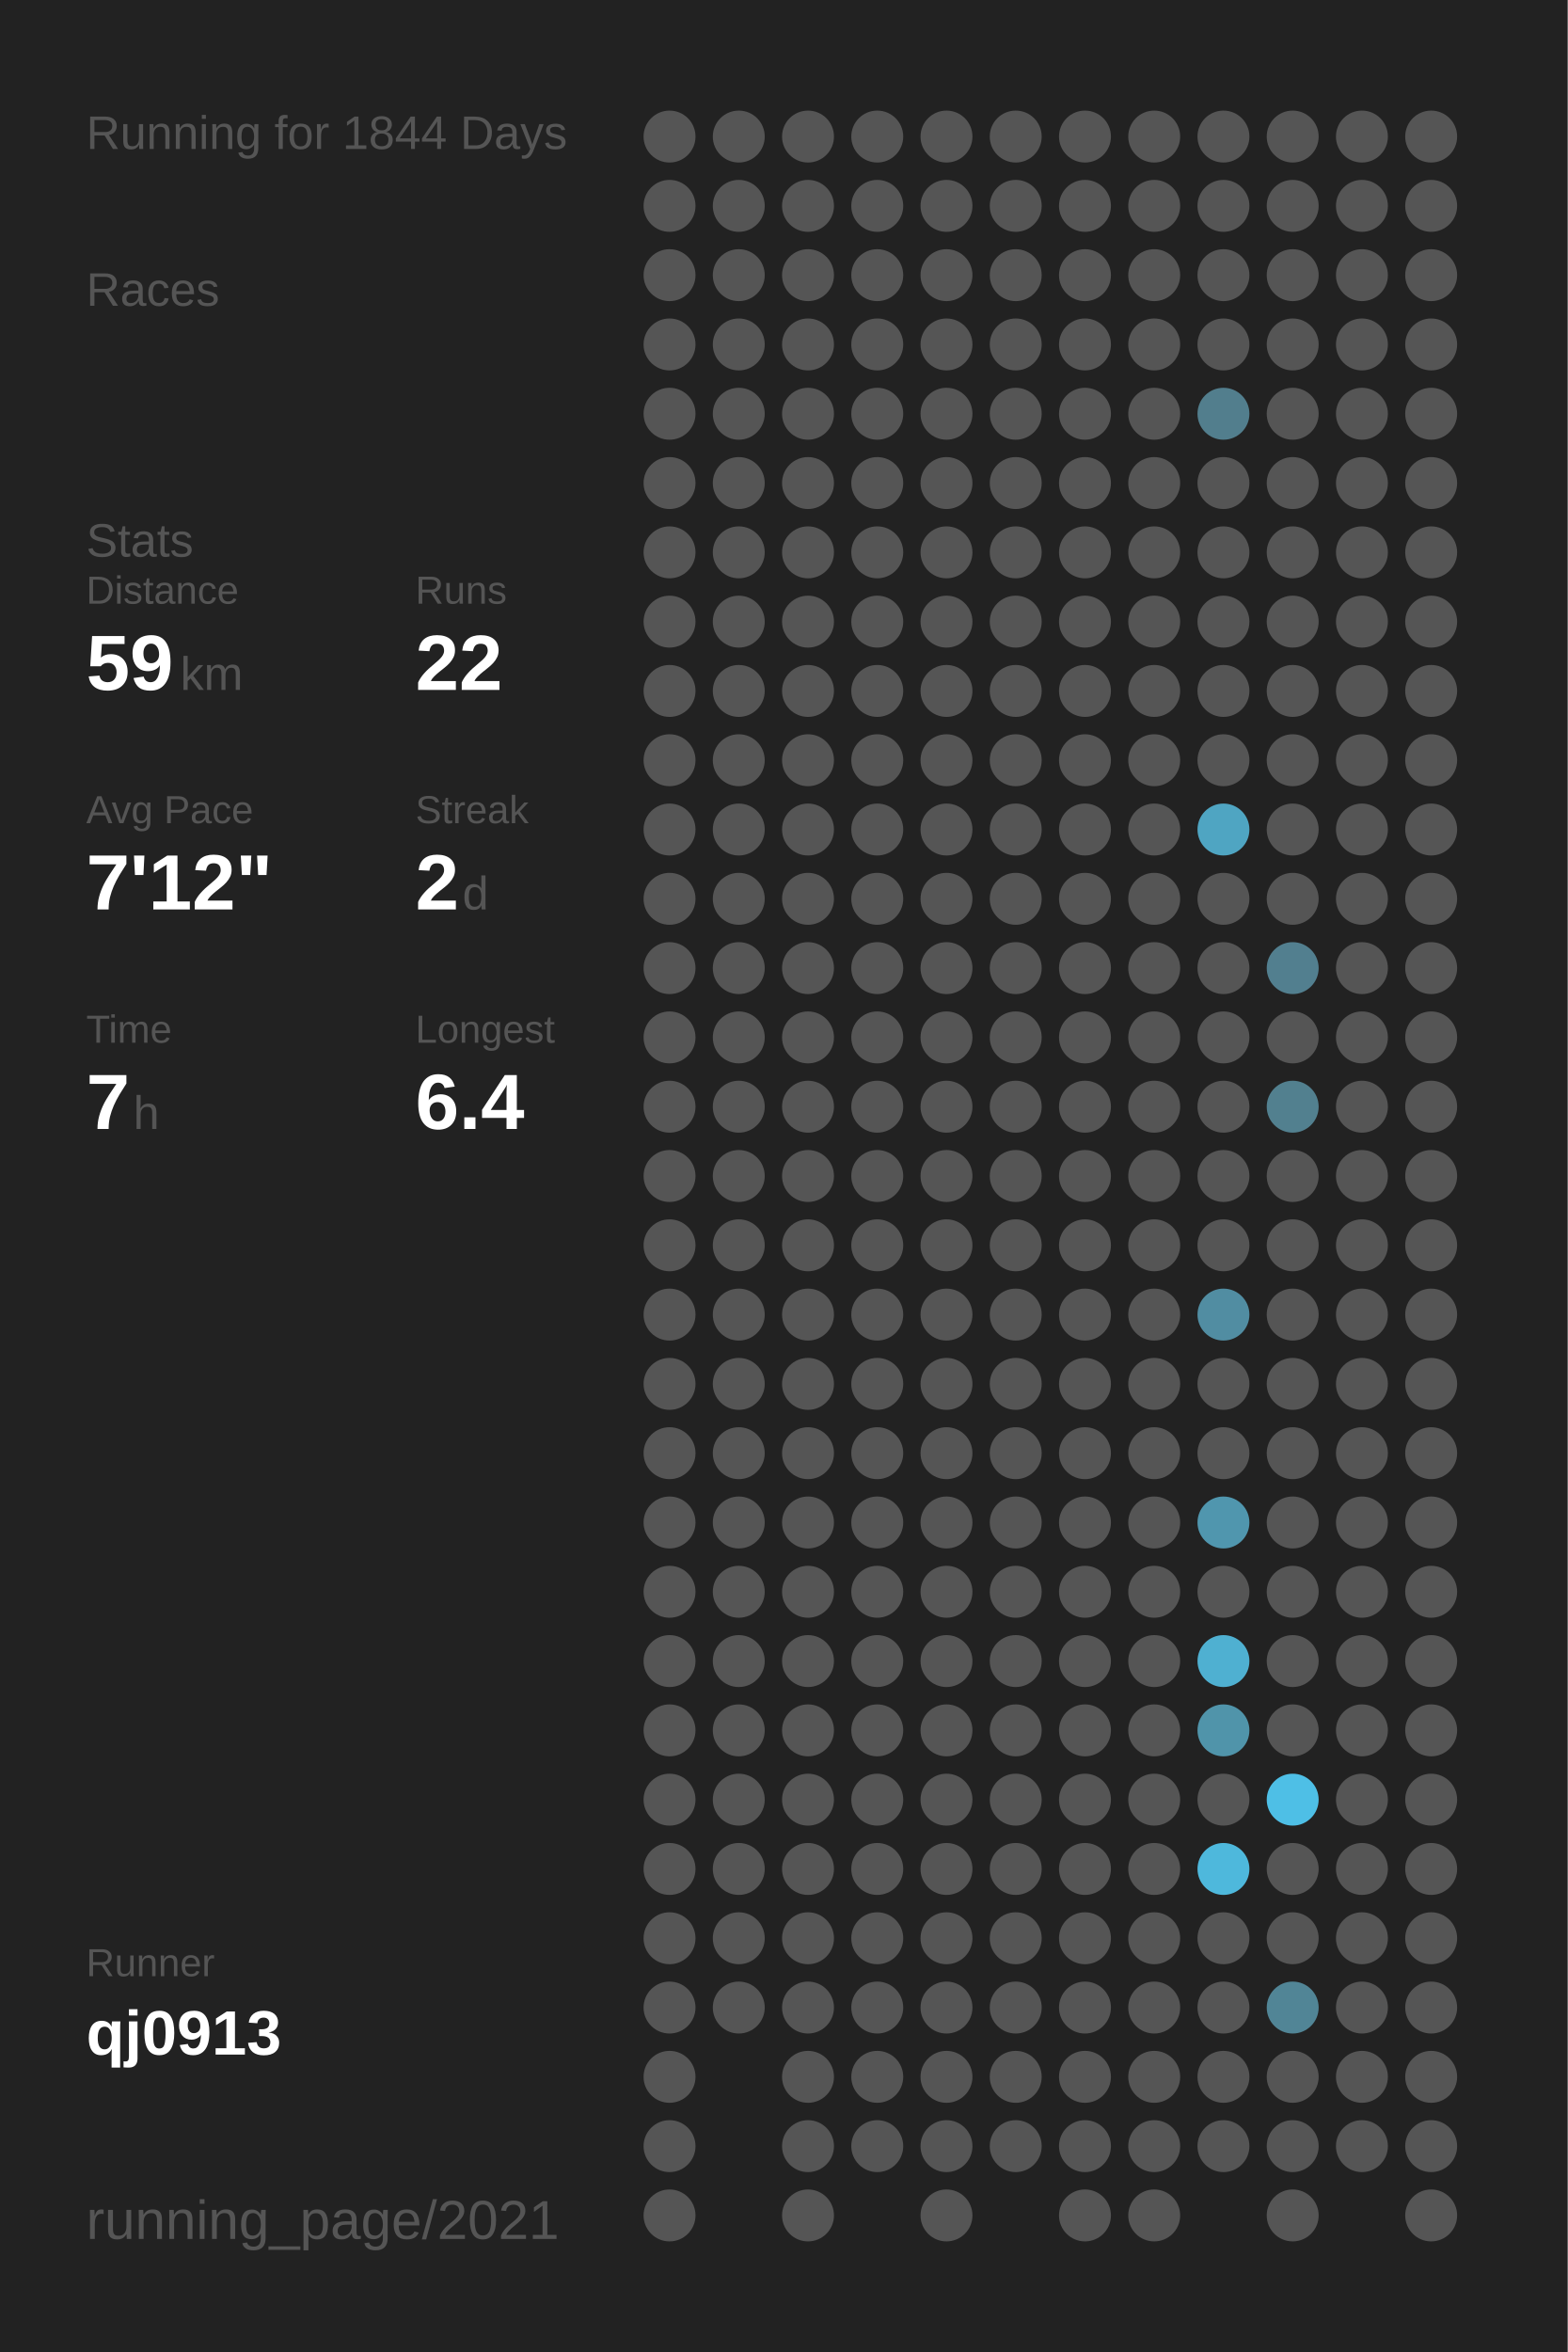
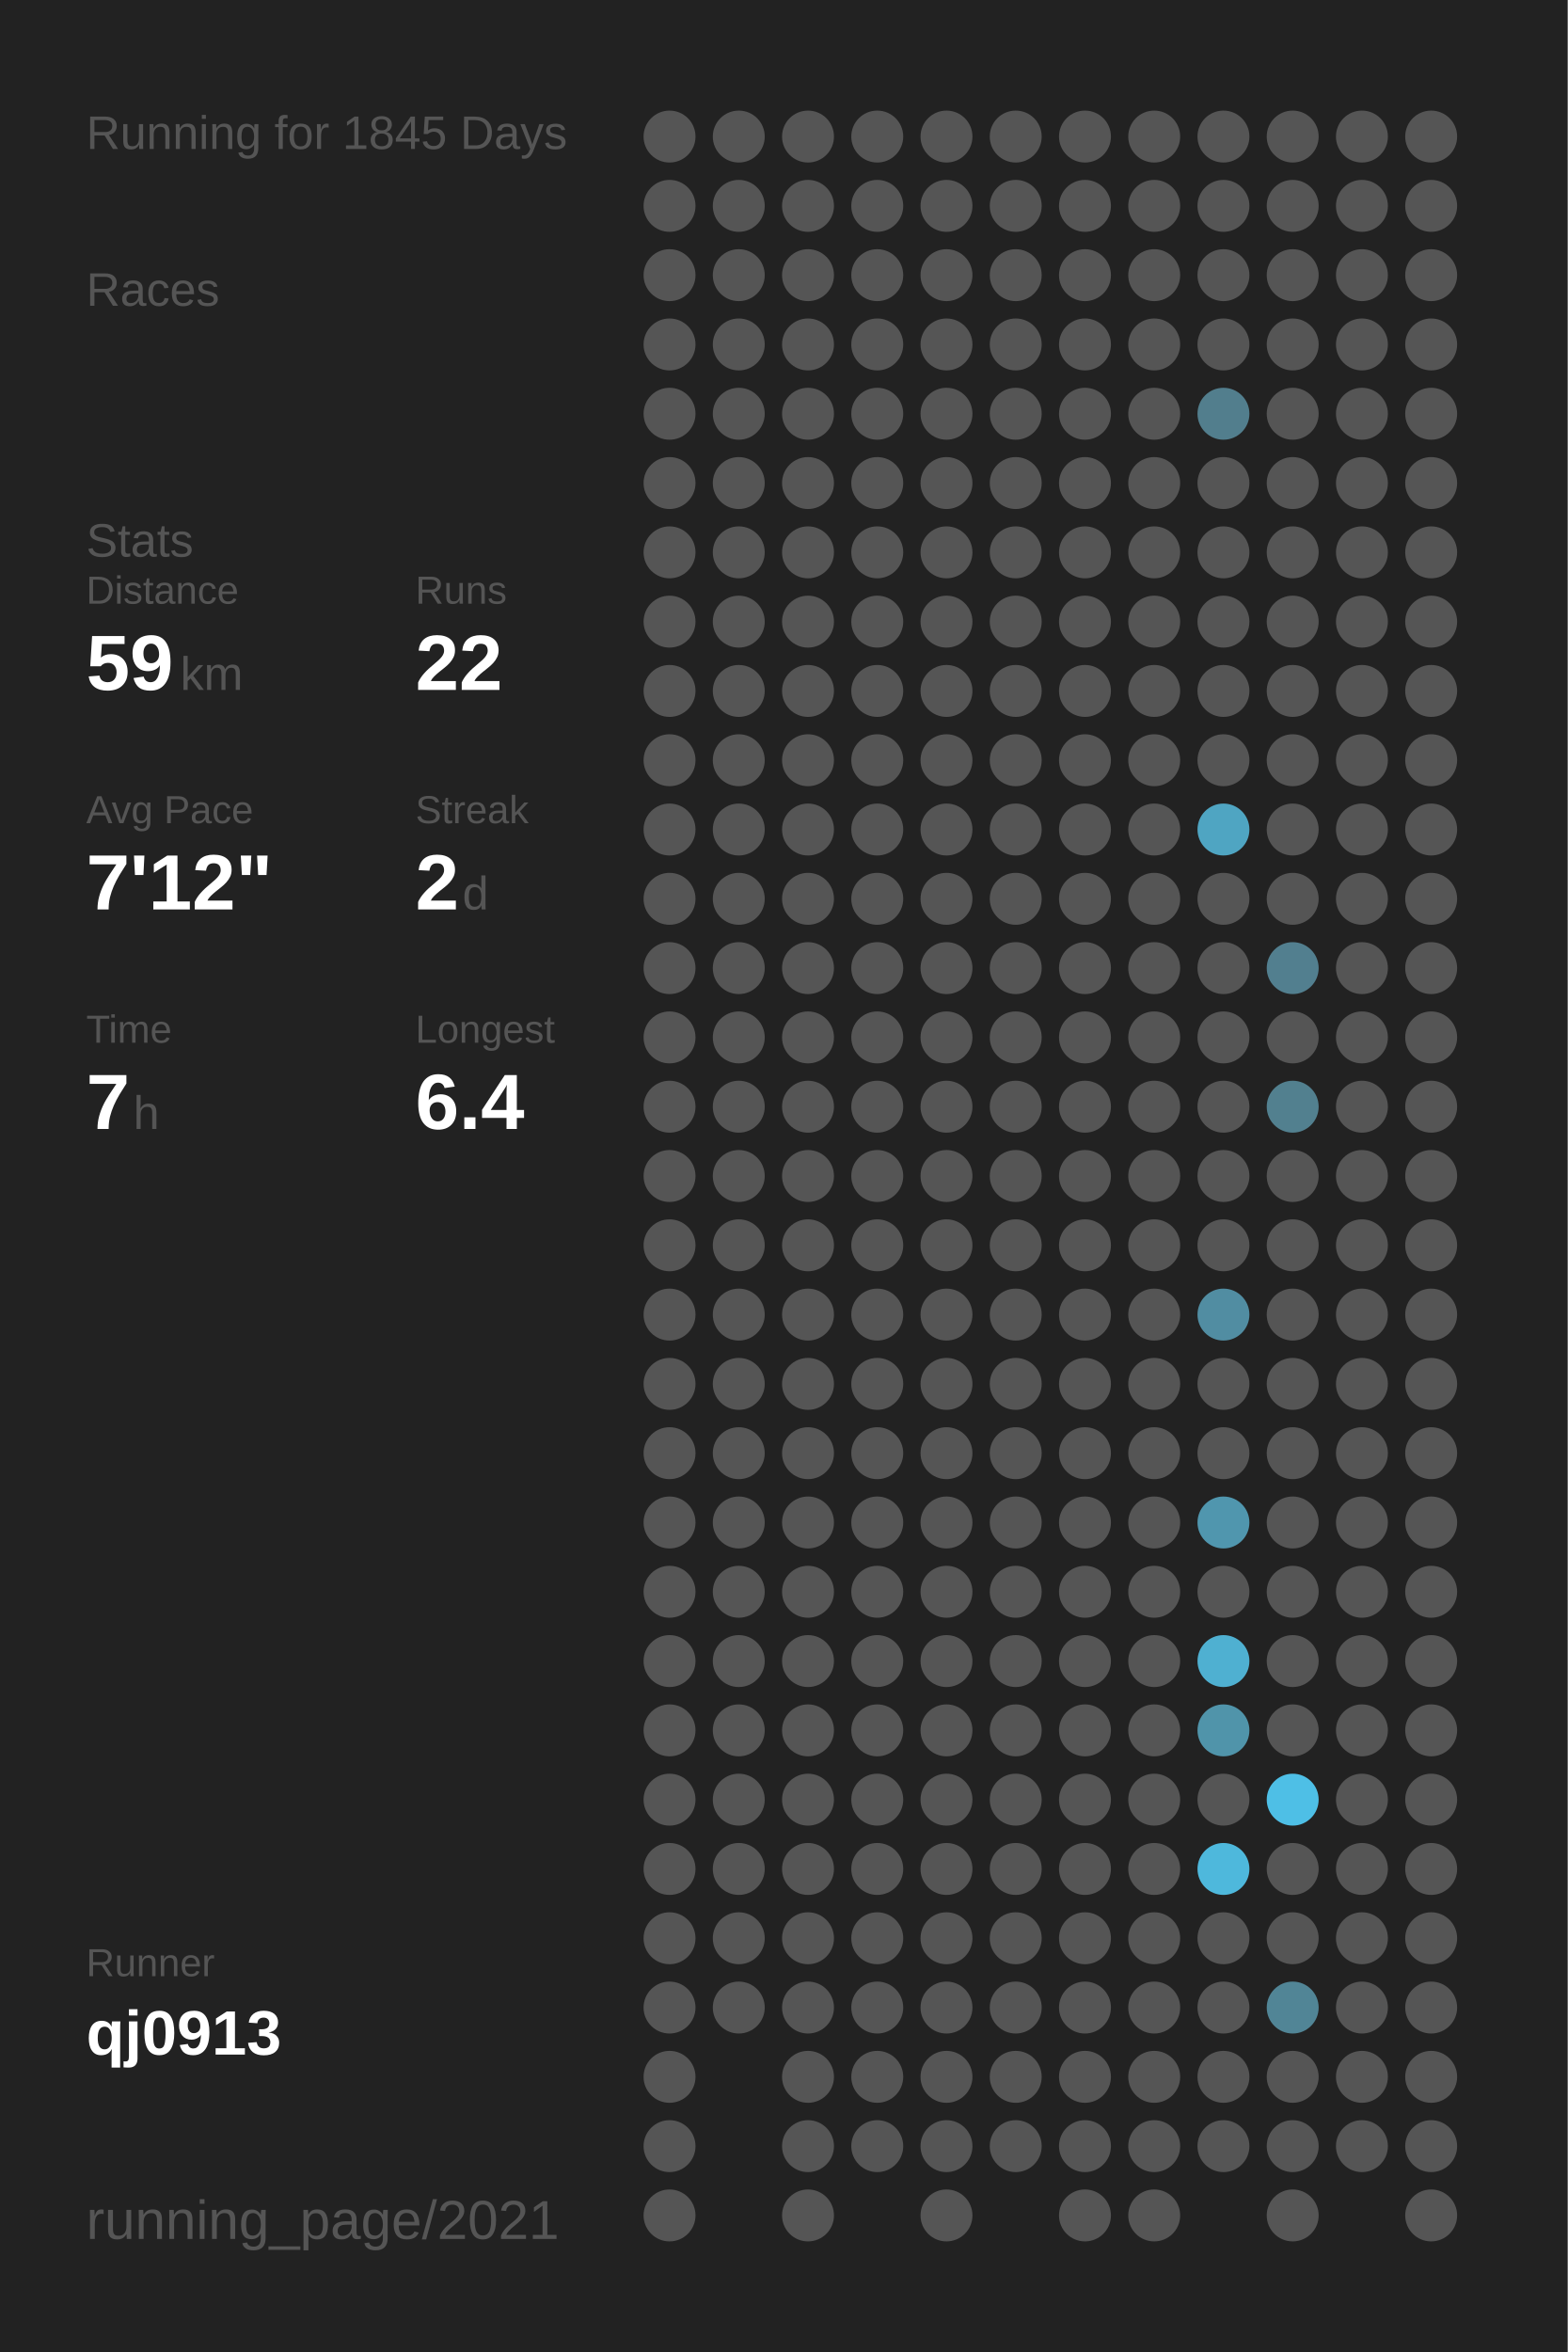
<svg xmlns="http://www.w3.org/2000/svg" baseProfile="full" height="300mm" version="1.1" viewBox="0,0,200,300" width="200mm">
  <defs />
  <rect fill="#222222" height="300" width="200" x="0" y="0" />
-   <text fill="#555555" style="font-size:6px; font-family:Arial;" x="11" y="19">Running for 1844 Days</text>
+   <text fill="#555555" style="font-size:6px; font-family:Arial;" x="11" y="19">Running for 1845 Days</text>
  <text fill="#555555" style="font-size:6px; font-family:Arial;" x="11" y="39">Races</text>
  <text fill="#555555" style="font-size:6px; font-family:Arial;" x="11" y="71">Stats</text>
  <text fill="#555555" style="font-size:5px; font-family:Arial;" x="11" y="77">Distance</text>
  <text fill="#FFFFFF" style="font-size:10px; font-family:Arial; font-weight:bold;" x="11" y="88">59</text>
  <text fill="#555555" style="font-size:6px; font-family:Arial;" x="23" y="88">km</text>
  <text fill="#555555" style="font-size:5px; font-family:Arial;" x="53" y="77">Runs</text>
  <text fill="#FFFFFF" style="font-size:10px; font-family:Arial; font-weight:bold;" x="53" y="88">22</text>
  <text fill="#555555" style="font-size:5px; font-family:Arial;" x="11" y="105">Avg Pace</text>
  <text fill="#FFFFFF" style="font-size:10px; font-family:Arial; font-weight:bold;" x="11" y="116">7'12"</text>
  <text fill="#555555" style="font-size:5px; font-family:Arial;" x="53" y="105">Streak</text>
  <text fill="#FFFFFF" style="font-size:10px; font-family:Arial; font-weight:bold;" x="53" y="116">2</text>
  <text fill="#555555" style="font-size:6px; font-family:Arial;" x="59" y="116">d</text>
  <text fill="#555555" style="font-size:5px; font-family:Arial;" x="11" y="133">Time</text>
  <text fill="#FFFFFF" style="font-size:10px; font-family:Arial; font-weight:bold;" x="11" y="144">7</text>
  <text fill="#555555" style="font-size:6px; font-family:Arial;" x="17" y="144">h</text>
  <text fill="#555555" style="font-size:5px; font-family:Arial;" x="53" y="133">Longest</text>
  <text fill="#FFFFFF" style="font-size:10px; font-family:Arial; font-weight:bold;" x="53" y="144">6.4</text>
  <text fill="#555555" style="font-size:5px; font-family:Arial;" x="11" y="252.065">Runner</text>
  <text fill="#FFFFFF" style="font-size:8px; font-family:Arial; font-weight:bold;" x="11" y="262.065">qj0913</text>
  <text fill="#555555" style="font-size:7px; font-family:Arial;" x="11" y="285.581">running_page/2021</text>
  <circle cx="85.417" cy="17.419" fill="#555555" r="3.312" />
  <circle cx="85.417" cy="26.258" fill="#555555" r="3.312" />
  <circle cx="85.417" cy="35.097" fill="#555555" r="3.312" />
  <circle cx="85.417" cy="43.935" fill="#555555" r="3.312" />
  <circle cx="85.417" cy="52.774" fill="#555555" r="3.312" />
  <circle cx="85.417" cy="61.613" fill="#555555" r="3.312" />
  <circle cx="85.417" cy="70.452" fill="#555555" r="3.312" />
  <circle cx="85.417" cy="79.29" fill="#555555" r="3.312" />
  <circle cx="85.417" cy="88.129" fill="#555555" r="3.312" />
  <circle cx="85.417" cy="96.968" fill="#555555" r="3.312" />
  <circle cx="85.417" cy="105.806" fill="#555555" r="3.312" />
  <circle cx="85.417" cy="114.645" fill="#555555" r="3.312" />
  <circle cx="85.417" cy="123.484" fill="#555555" r="3.312" />
  <circle cx="85.417" cy="132.323" fill="#555555" r="3.312" />
  <circle cx="85.417" cy="141.161" fill="#555555" r="3.312" />
  <circle cx="85.417" cy="150" fill="#555555" r="3.312" />
  <circle cx="85.417" cy="158.839" fill="#555555" r="3.312" />
  <circle cx="85.417" cy="167.677" fill="#555555" r="3.312" />
  <circle cx="85.417" cy="176.516" fill="#555555" r="3.312" />
  <circle cx="85.417" cy="185.355" fill="#555555" r="3.312" />
  <circle cx="85.417" cy="194.194" fill="#555555" r="3.312" />
  <circle cx="85.417" cy="203.032" fill="#555555" r="3.312" />
  <circle cx="85.417" cy="211.871" fill="#555555" r="3.312" />
  <circle cx="85.417" cy="220.71" fill="#555555" r="3.312" />
  <circle cx="85.417" cy="229.548" fill="#555555" r="3.312" />
  <circle cx="85.417" cy="238.387" fill="#555555" r="3.312" />
  <circle cx="85.417" cy="247.226" fill="#555555" r="3.312" />
  <circle cx="85.417" cy="256.065" fill="#555555" r="3.312" />
  <circle cx="85.417" cy="264.903" fill="#555555" r="3.312" />
  <circle cx="85.417" cy="273.742" fill="#555555" r="3.312" />
  <circle cx="85.417" cy="282.581" fill="#555555" r="3.312" />
  <circle cx="94.25" cy="17.419" fill="#555555" r="3.312" />
  <circle cx="94.25" cy="26.258" fill="#555555" r="3.312" />
  <circle cx="94.25" cy="35.097" fill="#555555" r="3.312" />
  <circle cx="94.25" cy="43.935" fill="#555555" r="3.312" />
  <circle cx="94.25" cy="52.774" fill="#555555" r="3.312" />
  <circle cx="94.25" cy="61.613" fill="#555555" r="3.312" />
  <circle cx="94.25" cy="70.452" fill="#555555" r="3.312" />
  <circle cx="94.25" cy="79.29" fill="#555555" r="3.312" />
  <circle cx="94.25" cy="88.129" fill="#555555" r="3.312" />
  <circle cx="94.25" cy="96.968" fill="#555555" r="3.312" />
  <circle cx="94.25" cy="105.806" fill="#555555" r="3.312" />
  <circle cx="94.25" cy="114.645" fill="#555555" r="3.312" />
  <circle cx="94.25" cy="123.484" fill="#555555" r="3.312" />
  <circle cx="94.25" cy="132.323" fill="#555555" r="3.312" />
  <circle cx="94.25" cy="141.161" fill="#555555" r="3.312" />
  <circle cx="94.25" cy="150" fill="#555555" r="3.312" />
  <circle cx="94.25" cy="158.839" fill="#555555" r="3.312" />
  <circle cx="94.25" cy="167.677" fill="#555555" r="3.312" />
  <circle cx="94.25" cy="176.516" fill="#555555" r="3.312" />
  <circle cx="94.25" cy="185.355" fill="#555555" r="3.312" />
  <circle cx="94.25" cy="194.194" fill="#555555" r="3.312" />
  <circle cx="94.25" cy="203.032" fill="#555555" r="3.312" />
  <circle cx="94.25" cy="211.871" fill="#555555" r="3.312" />
  <circle cx="94.25" cy="220.71" fill="#555555" r="3.312" />
  <circle cx="94.25" cy="229.548" fill="#555555" r="3.312" />
  <circle cx="94.25" cy="238.387" fill="#555555" r="3.312" />
  <circle cx="94.25" cy="247.226" fill="#555555" r="3.312" />
  <circle cx="94.25" cy="256.065" fill="#555555" r="3.312" />
  <circle cx="103.083" cy="17.419" fill="#555555" r="3.312" />
  <circle cx="103.083" cy="26.258" fill="#555555" r="3.312" />
  <circle cx="103.083" cy="35.097" fill="#555555" r="3.312" />
  <circle cx="103.083" cy="43.935" fill="#555555" r="3.312" />
  <circle cx="103.083" cy="52.774" fill="#555555" r="3.312" />
  <circle cx="103.083" cy="61.613" fill="#555555" r="3.312" />
  <circle cx="103.083" cy="70.452" fill="#555555" r="3.312" />
  <circle cx="103.083" cy="79.29" fill="#555555" r="3.312" />
  <circle cx="103.083" cy="88.129" fill="#555555" r="3.312" />
  <circle cx="103.083" cy="96.968" fill="#555555" r="3.312" />
  <circle cx="103.083" cy="105.806" fill="#555555" r="3.312" />
  <circle cx="103.083" cy="114.645" fill="#555555" r="3.312" />
  <circle cx="103.083" cy="123.484" fill="#555555" r="3.312" />
  <circle cx="103.083" cy="132.323" fill="#555555" r="3.312" />
  <circle cx="103.083" cy="141.161" fill="#555555" r="3.312" />
  <circle cx="103.083" cy="150" fill="#555555" r="3.312" />
  <circle cx="103.083" cy="158.839" fill="#555555" r="3.312" />
  <circle cx="103.083" cy="167.677" fill="#555555" r="3.312" />
  <circle cx="103.083" cy="176.516" fill="#555555" r="3.312" />
  <circle cx="103.083" cy="185.355" fill="#555555" r="3.312" />
  <circle cx="103.083" cy="194.194" fill="#555555" r="3.312" />
  <circle cx="103.083" cy="203.032" fill="#555555" r="3.312" />
  <circle cx="103.083" cy="211.871" fill="#555555" r="3.312" />
  <circle cx="103.083" cy="220.71" fill="#555555" r="3.312" />
  <circle cx="103.083" cy="229.548" fill="#555555" r="3.312" />
  <circle cx="103.083" cy="238.387" fill="#555555" r="3.312" />
  <circle cx="103.083" cy="247.226" fill="#555555" r="3.312" />
  <circle cx="103.083" cy="256.065" fill="#555555" r="3.312" />
  <circle cx="103.083" cy="264.903" fill="#555555" r="3.312" />
  <circle cx="103.083" cy="273.742" fill="#555555" r="3.312" />
  <circle cx="103.083" cy="282.581" fill="#555555" r="3.312" />
  <circle cx="111.917" cy="17.419" fill="#555555" r="3.312" />
  <circle cx="111.917" cy="26.258" fill="#555555" r="3.312" />
  <circle cx="111.917" cy="35.097" fill="#555555" r="3.312" />
  <circle cx="111.917" cy="43.935" fill="#555555" r="3.312" />
  <circle cx="111.917" cy="52.774" fill="#555555" r="3.312" />
  <circle cx="111.917" cy="61.613" fill="#555555" r="3.312" />
  <circle cx="111.917" cy="70.452" fill="#555555" r="3.312" />
  <circle cx="111.917" cy="79.29" fill="#555555" r="3.312" />
  <circle cx="111.917" cy="88.129" fill="#555555" r="3.312" />
  <circle cx="111.917" cy="96.968" fill="#555555" r="3.312" />
  <circle cx="111.917" cy="105.806" fill="#555555" r="3.312" />
  <circle cx="111.917" cy="114.645" fill="#555555" r="3.312" />
  <circle cx="111.917" cy="123.484" fill="#555555" r="3.312" />
  <circle cx="111.917" cy="132.323" fill="#555555" r="3.312" />
  <circle cx="111.917" cy="141.161" fill="#555555" r="3.312" />
  <circle cx="111.917" cy="150" fill="#555555" r="3.312" />
  <circle cx="111.917" cy="158.839" fill="#555555" r="3.312" />
  <circle cx="111.917" cy="167.677" fill="#555555" r="3.312" />
  <circle cx="111.917" cy="176.516" fill="#555555" r="3.312" />
  <circle cx="111.917" cy="185.355" fill="#555555" r="3.312" />
  <circle cx="111.917" cy="194.194" fill="#555555" r="3.312" />
  <circle cx="111.917" cy="203.032" fill="#555555" r="3.312" />
  <circle cx="111.917" cy="211.871" fill="#555555" r="3.312" />
  <circle cx="111.917" cy="220.71" fill="#555555" r="3.312" />
  <circle cx="111.917" cy="229.548" fill="#555555" r="3.312" />
  <circle cx="111.917" cy="238.387" fill="#555555" r="3.312" />
  <circle cx="111.917" cy="247.226" fill="#555555" r="3.312" />
  <circle cx="111.917" cy="256.065" fill="#555555" r="3.312" />
  <circle cx="111.917" cy="264.903" fill="#555555" r="3.312" />
  <circle cx="111.917" cy="273.742" fill="#555555" r="3.312" />
  <circle cx="120.75" cy="17.419" fill="#555555" r="3.312" />
  <circle cx="120.75" cy="26.258" fill="#555555" r="3.312" />
  <circle cx="120.75" cy="35.097" fill="#555555" r="3.312" />
  <circle cx="120.75" cy="43.935" fill="#555555" r="3.312" />
  <circle cx="120.75" cy="52.774" fill="#555555" r="3.312" />
  <circle cx="120.75" cy="61.613" fill="#555555" r="3.312" />
  <circle cx="120.75" cy="70.452" fill="#555555" r="3.312" />
  <circle cx="120.75" cy="79.29" fill="#555555" r="3.312" />
  <circle cx="120.75" cy="88.129" fill="#555555" r="3.312" />
  <circle cx="120.75" cy="96.968" fill="#555555" r="3.312" />
  <circle cx="120.75" cy="105.806" fill="#555555" r="3.312" />
  <circle cx="120.75" cy="114.645" fill="#555555" r="3.312" />
  <circle cx="120.75" cy="123.484" fill="#555555" r="3.312" />
  <circle cx="120.75" cy="132.323" fill="#555555" r="3.312" />
  <circle cx="120.75" cy="141.161" fill="#555555" r="3.312" />
  <circle cx="120.75" cy="150" fill="#555555" r="3.312" />
  <circle cx="120.75" cy="158.839" fill="#555555" r="3.312" />
  <circle cx="120.75" cy="167.677" fill="#555555" r="3.312" />
  <circle cx="120.75" cy="176.516" fill="#555555" r="3.312" />
  <circle cx="120.75" cy="185.355" fill="#555555" r="3.312" />
  <circle cx="120.75" cy="194.194" fill="#555555" r="3.312" />
  <circle cx="120.75" cy="203.032" fill="#555555" r="3.312" />
  <circle cx="120.75" cy="211.871" fill="#555555" r="3.312" />
  <circle cx="120.75" cy="220.71" fill="#555555" r="3.312" />
  <circle cx="120.75" cy="229.548" fill="#555555" r="3.312" />
  <circle cx="120.75" cy="238.387" fill="#555555" r="3.312" />
  <circle cx="120.75" cy="247.226" fill="#555555" r="3.312" />
  <circle cx="120.75" cy="256.065" fill="#555555" r="3.312" />
  <circle cx="120.75" cy="264.903" fill="#555555" r="3.312" />
  <circle cx="120.75" cy="273.742" fill="#555555" r="3.312" />
  <circle cx="120.75" cy="282.581" fill="#555555" r="3.312" />
  <circle cx="129.583" cy="17.419" fill="#555555" r="3.312" />
  <circle cx="129.583" cy="26.258" fill="#555555" r="3.312" />
  <circle cx="129.583" cy="35.097" fill="#555555" r="3.312" />
  <circle cx="129.583" cy="43.935" fill="#555555" r="3.312" />
  <circle cx="129.583" cy="52.774" fill="#555555" r="3.312" />
  <circle cx="129.583" cy="61.613" fill="#555555" r="3.312" />
  <circle cx="129.583" cy="70.452" fill="#555555" r="3.312" />
  <circle cx="129.583" cy="79.29" fill="#555555" r="3.312" />
  <circle cx="129.583" cy="88.129" fill="#555555" r="3.312" />
  <circle cx="129.583" cy="96.968" fill="#555555" r="3.312" />
  <circle cx="129.583" cy="105.806" fill="#555555" r="3.312" />
  <circle cx="129.583" cy="114.645" fill="#555555" r="3.312" />
  <circle cx="129.583" cy="123.484" fill="#555555" r="3.312" />
  <circle cx="129.583" cy="132.323" fill="#555555" r="3.312" />
  <circle cx="129.583" cy="141.161" fill="#555555" r="3.312" />
  <circle cx="129.583" cy="150" fill="#555555" r="3.312" />
  <circle cx="129.583" cy="158.839" fill="#555555" r="3.312" />
  <circle cx="129.583" cy="167.677" fill="#555555" r="3.312" />
  <circle cx="129.583" cy="176.516" fill="#555555" r="3.312" />
  <circle cx="129.583" cy="185.355" fill="#555555" r="3.312" />
  <circle cx="129.583" cy="194.194" fill="#555555" r="3.312" />
  <circle cx="129.583" cy="203.032" fill="#555555" r="3.312" />
  <circle cx="129.583" cy="211.871" fill="#555555" r="3.312" />
  <circle cx="129.583" cy="220.71" fill="#555555" r="3.312" />
  <circle cx="129.583" cy="229.548" fill="#555555" r="3.312" />
  <circle cx="129.583" cy="238.387" fill="#555555" r="3.312" />
  <circle cx="129.583" cy="247.226" fill="#555555" r="3.312" />
  <circle cx="129.583" cy="256.065" fill="#555555" r="3.312" />
  <circle cx="129.583" cy="264.903" fill="#555555" r="3.312" />
  <circle cx="129.583" cy="273.742" fill="#555555" r="3.312" />
  <circle cx="138.417" cy="17.419" fill="#555555" r="3.312" />
  <circle cx="138.417" cy="26.258" fill="#555555" r="3.312" />
  <circle cx="138.417" cy="35.097" fill="#555555" r="3.312" />
  <circle cx="138.417" cy="43.935" fill="#555555" r="3.312" />
  <circle cx="138.417" cy="52.774" fill="#555555" r="3.312" />
  <circle cx="138.417" cy="61.613" fill="#555555" r="3.312" />
  <circle cx="138.417" cy="70.452" fill="#555555" r="3.312" />
  <circle cx="138.417" cy="79.29" fill="#555555" r="3.312" />
  <circle cx="138.417" cy="88.129" fill="#555555" r="3.312" />
  <circle cx="138.417" cy="96.968" fill="#555555" r="3.312" />
  <circle cx="138.417" cy="105.806" fill="#555555" r="3.312" />
  <circle cx="138.417" cy="114.645" fill="#555555" r="3.312" />
  <circle cx="138.417" cy="123.484" fill="#555555" r="3.312" />
  <circle cx="138.417" cy="132.323" fill="#555555" r="3.312" />
  <circle cx="138.417" cy="141.161" fill="#555555" r="3.312" />
  <circle cx="138.417" cy="150" fill="#555555" r="3.312" />
  <circle cx="138.417" cy="158.839" fill="#555555" r="3.312" />
  <circle cx="138.417" cy="167.677" fill="#555555" r="3.312" />
  <circle cx="138.417" cy="176.516" fill="#555555" r="3.312" />
  <circle cx="138.417" cy="185.355" fill="#555555" r="3.312" />
  <circle cx="138.417" cy="194.194" fill="#555555" r="3.312" />
  <circle cx="138.417" cy="203.032" fill="#555555" r="3.312" />
  <circle cx="138.417" cy="211.871" fill="#555555" r="3.312" />
  <circle cx="138.417" cy="220.71" fill="#555555" r="3.312" />
  <circle cx="138.417" cy="229.548" fill="#555555" r="3.312" />
  <circle cx="138.417" cy="238.387" fill="#555555" r="3.312" />
  <circle cx="138.417" cy="247.226" fill="#555555" r="3.312" />
  <circle cx="138.417" cy="256.065" fill="#555555" r="3.312" />
  <circle cx="138.417" cy="264.903" fill="#555555" r="3.312" />
  <circle cx="138.417" cy="273.742" fill="#555555" r="3.312" />
  <circle cx="138.417" cy="282.581" fill="#555555" r="3.312" />
  <circle cx="147.25" cy="17.419" fill="#555555" r="3.312" />
  <circle cx="147.25" cy="26.258" fill="#555555" r="3.312" />
  <circle cx="147.25" cy="35.097" fill="#555555" r="3.312" />
  <circle cx="147.25" cy="43.935" fill="#555555" r="3.312" />
  <circle cx="147.25" cy="52.774" fill="#555555" r="3.312" />
  <circle cx="147.25" cy="61.613" fill="#555555" r="3.312" />
  <circle cx="147.25" cy="70.452" fill="#555555" r="3.312" />
  <circle cx="147.25" cy="79.29" fill="#555555" r="3.312" />
  <circle cx="147.25" cy="88.129" fill="#555555" r="3.312" />
  <circle cx="147.25" cy="96.968" fill="#555555" r="3.312" />
  <circle cx="147.25" cy="105.806" fill="#555555" r="3.312" />
  <circle cx="147.25" cy="114.645" fill="#555555" r="3.312" />
  <circle cx="147.25" cy="123.484" fill="#555555" r="3.312" />
  <circle cx="147.25" cy="132.323" fill="#555555" r="3.312" />
  <circle cx="147.25" cy="141.161" fill="#555555" r="3.312" />
  <circle cx="147.25" cy="150" fill="#555555" r="3.312" />
  <circle cx="147.25" cy="158.839" fill="#555555" r="3.312" />
  <circle cx="147.25" cy="167.677" fill="#555555" r="3.312" />
  <circle cx="147.25" cy="176.516" fill="#555555" r="3.312" />
  <circle cx="147.25" cy="185.355" fill="#555555" r="3.312" />
  <circle cx="147.25" cy="194.194" fill="#555555" r="3.312" />
  <circle cx="147.25" cy="203.032" fill="#555555" r="3.312" />
  <circle cx="147.25" cy="211.871" fill="#555555" r="3.312" />
  <circle cx="147.25" cy="220.71" fill="#555555" r="3.312" />
  <circle cx="147.25" cy="229.548" fill="#555555" r="3.312" />
  <circle cx="147.25" cy="238.387" fill="#555555" r="3.312" />
  <circle cx="147.25" cy="247.226" fill="#555555" r="3.312" />
  <circle cx="147.25" cy="256.065" fill="#555555" r="3.312" />
  <circle cx="147.25" cy="264.903" fill="#555555" r="3.312" />
  <circle cx="147.25" cy="273.742" fill="#555555" r="3.312" />
  <circle cx="147.25" cy="282.581" fill="#555555" r="3.312" />
  <circle cx="156.083" cy="17.419" fill="#555555" r="3.312" />
  <circle cx="156.083" cy="26.258" fill="#555555" r="3.312" />
  <circle cx="156.083" cy="35.097" fill="#555555" r="3.312" />
  <circle cx="156.083" cy="43.935" fill="#555555" r="3.312" />
  <circle cx="156.083" cy="52.774" fill="#527e8d" r="3.312" />
  <circle cx="156.083" cy="61.613" fill="#555555" r="3.312" />
  <circle cx="156.083" cy="70.452" fill="#555555" r="3.312" />
  <circle cx="156.083" cy="79.29" fill="#555555" r="3.312" />
  <circle cx="156.083" cy="88.129" fill="#555555" r="3.312" />
  <circle cx="156.083" cy="96.968" fill="#555555" r="3.312" />
  <circle cx="156.083" cy="105.806" fill="#4fa5c2" r="3.312" />
  <circle cx="156.083" cy="114.645" fill="#555555" r="3.312" />
  <circle cx="156.083" cy="123.484" fill="#555555" r="3.312" />
  <circle cx="156.083" cy="132.323" fill="#555555" r="3.312" />
  <circle cx="156.083" cy="141.161" fill="#555555" r="3.312" />
  <circle cx="156.083" cy="150" fill="#555555" r="3.312" />
  <circle cx="156.083" cy="158.839" fill="#555555" r="3.312" />
  <circle cx="156.083" cy="167.677" fill="#518da2" r="3.312" />
  <circle cx="156.083" cy="176.516" fill="#555555" r="3.312" />
  <circle cx="156.083" cy="185.355" fill="#555555" r="3.312" />
  <circle cx="156.083" cy="194.194" fill="#5096ae" r="3.312" />
  <circle cx="156.083" cy="203.032" fill="#555555" r="3.312" />
  <circle cx="156.083" cy="211.871" fill="#4fb0d1" r="3.312" />
  <circle cx="156.083" cy="220.71" fill="#5094aa" r="3.312" />
  <circle cx="156.083" cy="229.548" fill="#555555" r="3.312" />
  <circle cx="156.083" cy="238.387" fill="#4eb8dc" r="3.312" />
  <circle cx="156.083" cy="247.226" fill="#555555" r="3.312" />
  <circle cx="156.083" cy="256.065" fill="#555555" r="3.312" />
  <circle cx="156.083" cy="264.903" fill="#555555" r="3.312" />
  <circle cx="156.083" cy="273.742" fill="#555555" r="3.312" />
  <circle cx="164.917" cy="17.419" fill="#555555" r="3.312" />
  <circle cx="164.917" cy="26.258" fill="#555555" r="3.312" />
  <circle cx="164.917" cy="35.097" fill="#555555" r="3.312" />
  <circle cx="164.917" cy="43.935" fill="#555555" r="3.312" />
  <circle cx="164.917" cy="52.774" fill="#555555" r="3.312" />
  <circle cx="164.917" cy="61.613" fill="#555555" r="3.312" />
  <circle cx="164.917" cy="70.452" fill="#555555" r="3.312" />
  <circle cx="164.917" cy="79.29" fill="#555555" r="3.312" />
  <circle cx="164.917" cy="88.129" fill="#555555" r="3.312" />
  <circle cx="164.917" cy="96.968" fill="#555555" r="3.312" />
  <circle cx="164.917" cy="105.806" fill="#555555" r="3.312" />
  <circle cx="164.917" cy="114.645" fill="#555555" r="3.312" />
  <circle cx="164.917" cy="123.484" fill="#527f8f" r="3.312" />
  <circle cx="164.917" cy="132.323" fill="#555555" r="3.312" />
  <circle cx="164.917" cy="141.161" fill="#52808f" r="3.312" />
  <circle cx="164.917" cy="150" fill="#555555" r="3.312" />
  <circle cx="164.917" cy="158.839" fill="#555555" r="3.312" />
  <circle cx="164.917" cy="167.677" fill="#555555" r="3.312" />
  <circle cx="164.917" cy="176.516" fill="#555555" r="3.312" />
  <circle cx="164.917" cy="185.355" fill="#555555" r="3.312" />
  <circle cx="164.917" cy="194.194" fill="#555555" r="3.312" />
  <circle cx="164.917" cy="203.032" fill="#555555" r="3.312" />
  <circle cx="164.917" cy="211.871" fill="#555555" r="3.312" />
  <circle cx="164.917" cy="220.71" fill="#555555" r="3.312" />
  <circle cx="164.917" cy="229.548" fill="#4ebfe6" r="3.312" />
  <circle cx="164.917" cy="238.387" fill="#555555" r="3.312" />
  <circle cx="164.917" cy="247.226" fill="#555555" r="3.312" />
  <circle cx="164.917" cy="256.065" fill="#518596" r="3.312" />
  <circle cx="164.917" cy="264.903" fill="#555555" r="3.312" />
  <circle cx="164.917" cy="273.742" fill="#555555" r="3.312" />
  <circle cx="164.917" cy="282.581" fill="#555555" r="3.312" />
  <circle cx="173.75" cy="17.419" fill="#555555" r="3.312" />
  <circle cx="173.75" cy="26.258" fill="#555555" r="3.312" />
  <circle cx="173.75" cy="35.097" fill="#555555" r="3.312" />
  <circle cx="173.75" cy="43.935" fill="#555555" r="3.312" />
  <circle cx="173.75" cy="52.774" fill="#555555" r="3.312" />
  <circle cx="173.75" cy="61.613" fill="#555555" r="3.312" />
  <circle cx="173.75" cy="70.452" fill="#555555" r="3.312" />
  <circle cx="173.75" cy="79.29" fill="#555555" r="3.312" />
  <circle cx="173.75" cy="88.129" fill="#555555" r="3.312" />
  <circle cx="173.75" cy="96.968" fill="#555555" r="3.312" />
  <circle cx="173.75" cy="105.806" fill="#555555" r="3.312" />
  <circle cx="173.75" cy="114.645" fill="#555555" r="3.312" />
  <circle cx="173.75" cy="123.484" fill="#555555" r="3.312" />
  <circle cx="173.75" cy="132.323" fill="#555555" r="3.312" />
  <circle cx="173.75" cy="141.161" fill="#555555" r="3.312" />
  <circle cx="173.75" cy="150" fill="#555555" r="3.312" />
  <circle cx="173.75" cy="158.839" fill="#555555" r="3.312" />
  <circle cx="173.75" cy="167.677" fill="#555555" r="3.312" />
  <circle cx="173.75" cy="176.516" fill="#555555" r="3.312" />
  <circle cx="173.75" cy="185.355" fill="#555555" r="3.312" />
  <circle cx="173.75" cy="194.194" fill="#555555" r="3.312" />
  <circle cx="173.75" cy="203.032" fill="#555555" r="3.312" />
  <circle cx="173.75" cy="211.871" fill="#555555" r="3.312" />
  <circle cx="173.75" cy="220.71" fill="#555555" r="3.312" />
  <circle cx="173.75" cy="229.548" fill="#555555" r="3.312" />
  <circle cx="173.75" cy="238.387" fill="#555555" r="3.312" />
  <circle cx="173.75" cy="247.226" fill="#555555" r="3.312" />
  <circle cx="173.75" cy="256.065" fill="#555555" r="3.312" />
  <circle cx="173.75" cy="264.903" fill="#555555" r="3.312" />
  <circle cx="173.75" cy="273.742" fill="#555555" r="3.312" />
  <circle cx="182.583" cy="17.419" fill="#555555" r="3.312" />
  <circle cx="182.583" cy="26.258" fill="#555555" r="3.312" />
  <circle cx="182.583" cy="35.097" fill="#555555" r="3.312" />
  <circle cx="182.583" cy="43.935" fill="#555555" r="3.312" />
  <circle cx="182.583" cy="52.774" fill="#555555" r="3.312" />
  <circle cx="182.583" cy="61.613" fill="#555555" r="3.312" />
  <circle cx="182.583" cy="70.452" fill="#555555" r="3.312" />
  <circle cx="182.583" cy="79.29" fill="#555555" r="3.312" />
  <circle cx="182.583" cy="88.129" fill="#555555" r="3.312" />
  <circle cx="182.583" cy="96.968" fill="#555555" r="3.312" />
  <circle cx="182.583" cy="105.806" fill="#555555" r="3.312" />
  <circle cx="182.583" cy="114.645" fill="#555555" r="3.312" />
  <circle cx="182.583" cy="123.484" fill="#555555" r="3.312" />
  <circle cx="182.583" cy="132.323" fill="#555555" r="3.312" />
  <circle cx="182.583" cy="141.161" fill="#555555" r="3.312" />
  <circle cx="182.583" cy="150" fill="#555555" r="3.312" />
  <circle cx="182.583" cy="158.839" fill="#555555" r="3.312" />
  <circle cx="182.583" cy="167.677" fill="#555555" r="3.312" />
  <circle cx="182.583" cy="176.516" fill="#555555" r="3.312" />
  <circle cx="182.583" cy="185.355" fill="#555555" r="3.312" />
  <circle cx="182.583" cy="194.194" fill="#555555" r="3.312" />
  <circle cx="182.583" cy="203.032" fill="#555555" r="3.312" />
  <circle cx="182.583" cy="211.871" fill="#555555" r="3.312" />
  <circle cx="182.583" cy="220.71" fill="#555555" r="3.312" />
  <circle cx="182.583" cy="229.548" fill="#555555" r="3.312" />
  <circle cx="182.583" cy="238.387" fill="#555555" r="3.312" />
  <circle cx="182.583" cy="247.226" fill="#555555" r="3.312" />
  <circle cx="182.583" cy="256.065" fill="#555555" r="3.312" />
  <circle cx="182.583" cy="264.903" fill="#555555" r="3.312" />
  <circle cx="182.583" cy="273.742" fill="#555555" r="3.312" />
  <circle cx="182.583" cy="282.581" fill="#555555" r="3.312" />
</svg>
